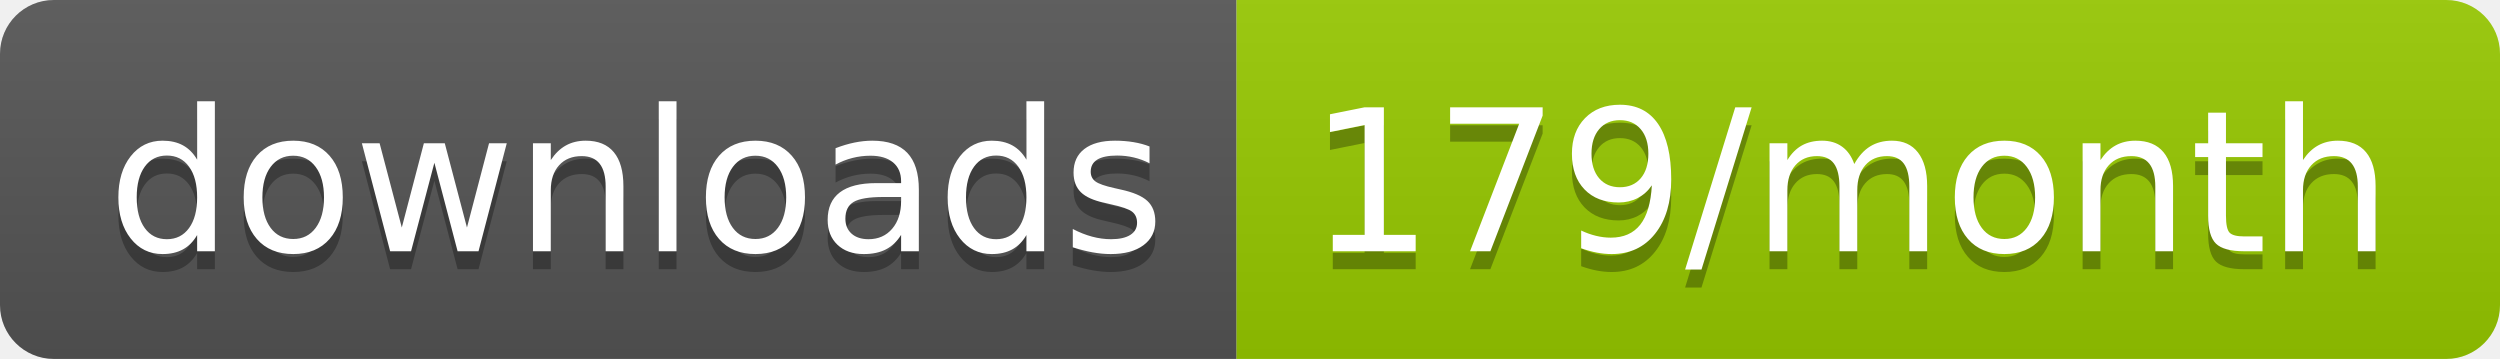
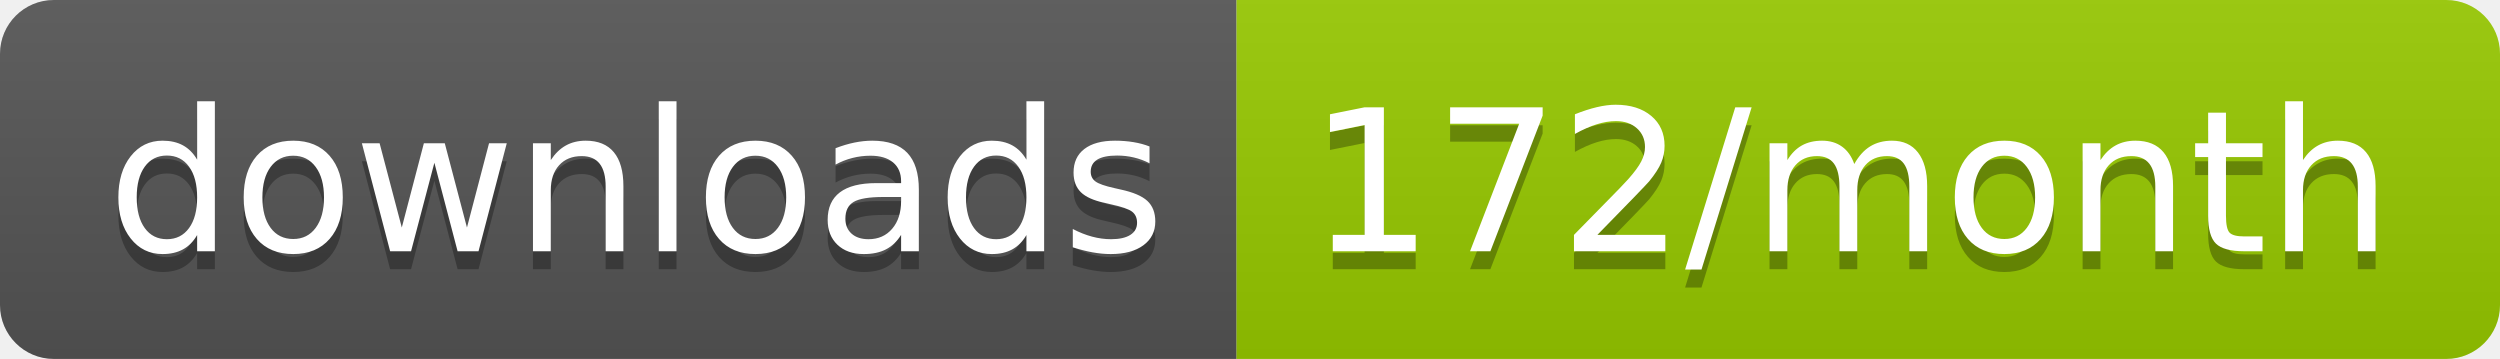
<svg xmlns="http://www.w3.org/2000/svg" width="139.3" height="20">
  <linearGradient id="smooth" x2="0" y2="100%">
    <stop offset="0" stop-color="#bbb" stop-opacity=".1" />
    <stop offset="1" stop-opacity=".1" />
  </linearGradient>
  <clipPath id="round">
    <rect width="139.3" height="20" rx="3" fill="#fff" />
  </clipPath>
  <g clip-path="url(#round)">
    <rect width="68.9" height="20" fill="#555" />
    <rect x="68.9" width="70.4" height="20" fill="#97CA00" />
    <rect width="139.3" height="20" fill="url(#smooth)" />
  </g>
  <g fill="#fff" text-anchor="middle" font-family="DejaVu Sans,Verdana,Geneva,sans-serif" font-size="110">
    <text x="354.5" y="150" fill="#010101" fill-opacity=".3" transform="scale(0.1)" textLength="589.0" lengthAdjust="spacing">downloads</text>
    <text x="354.5" y="140" transform="scale(0.1)" textLength="589.0" lengthAdjust="spacing">downloads</text>
-     <text x="1031.0" y="150" fill="#010101" fill-opacity=".3" transform="scale(0.1)" textLength="604.0" lengthAdjust="spacing">179/month</text>
-     <text x="1031.0" y="140" transform="scale(0.1)" textLength="604.0" lengthAdjust="spacing">179/month</text>
+     <text x="1031.0" y="150" fill="#010101" fill-opacity=".3" transform="scale(0.1)" textLength="604.0" lengthAdjust="spacing">172/month</text>
+     <text x="1031.0" y="140" transform="scale(0.1)" textLength="604.0" lengthAdjust="spacing">172/month</text>
  </g>
</svg>
